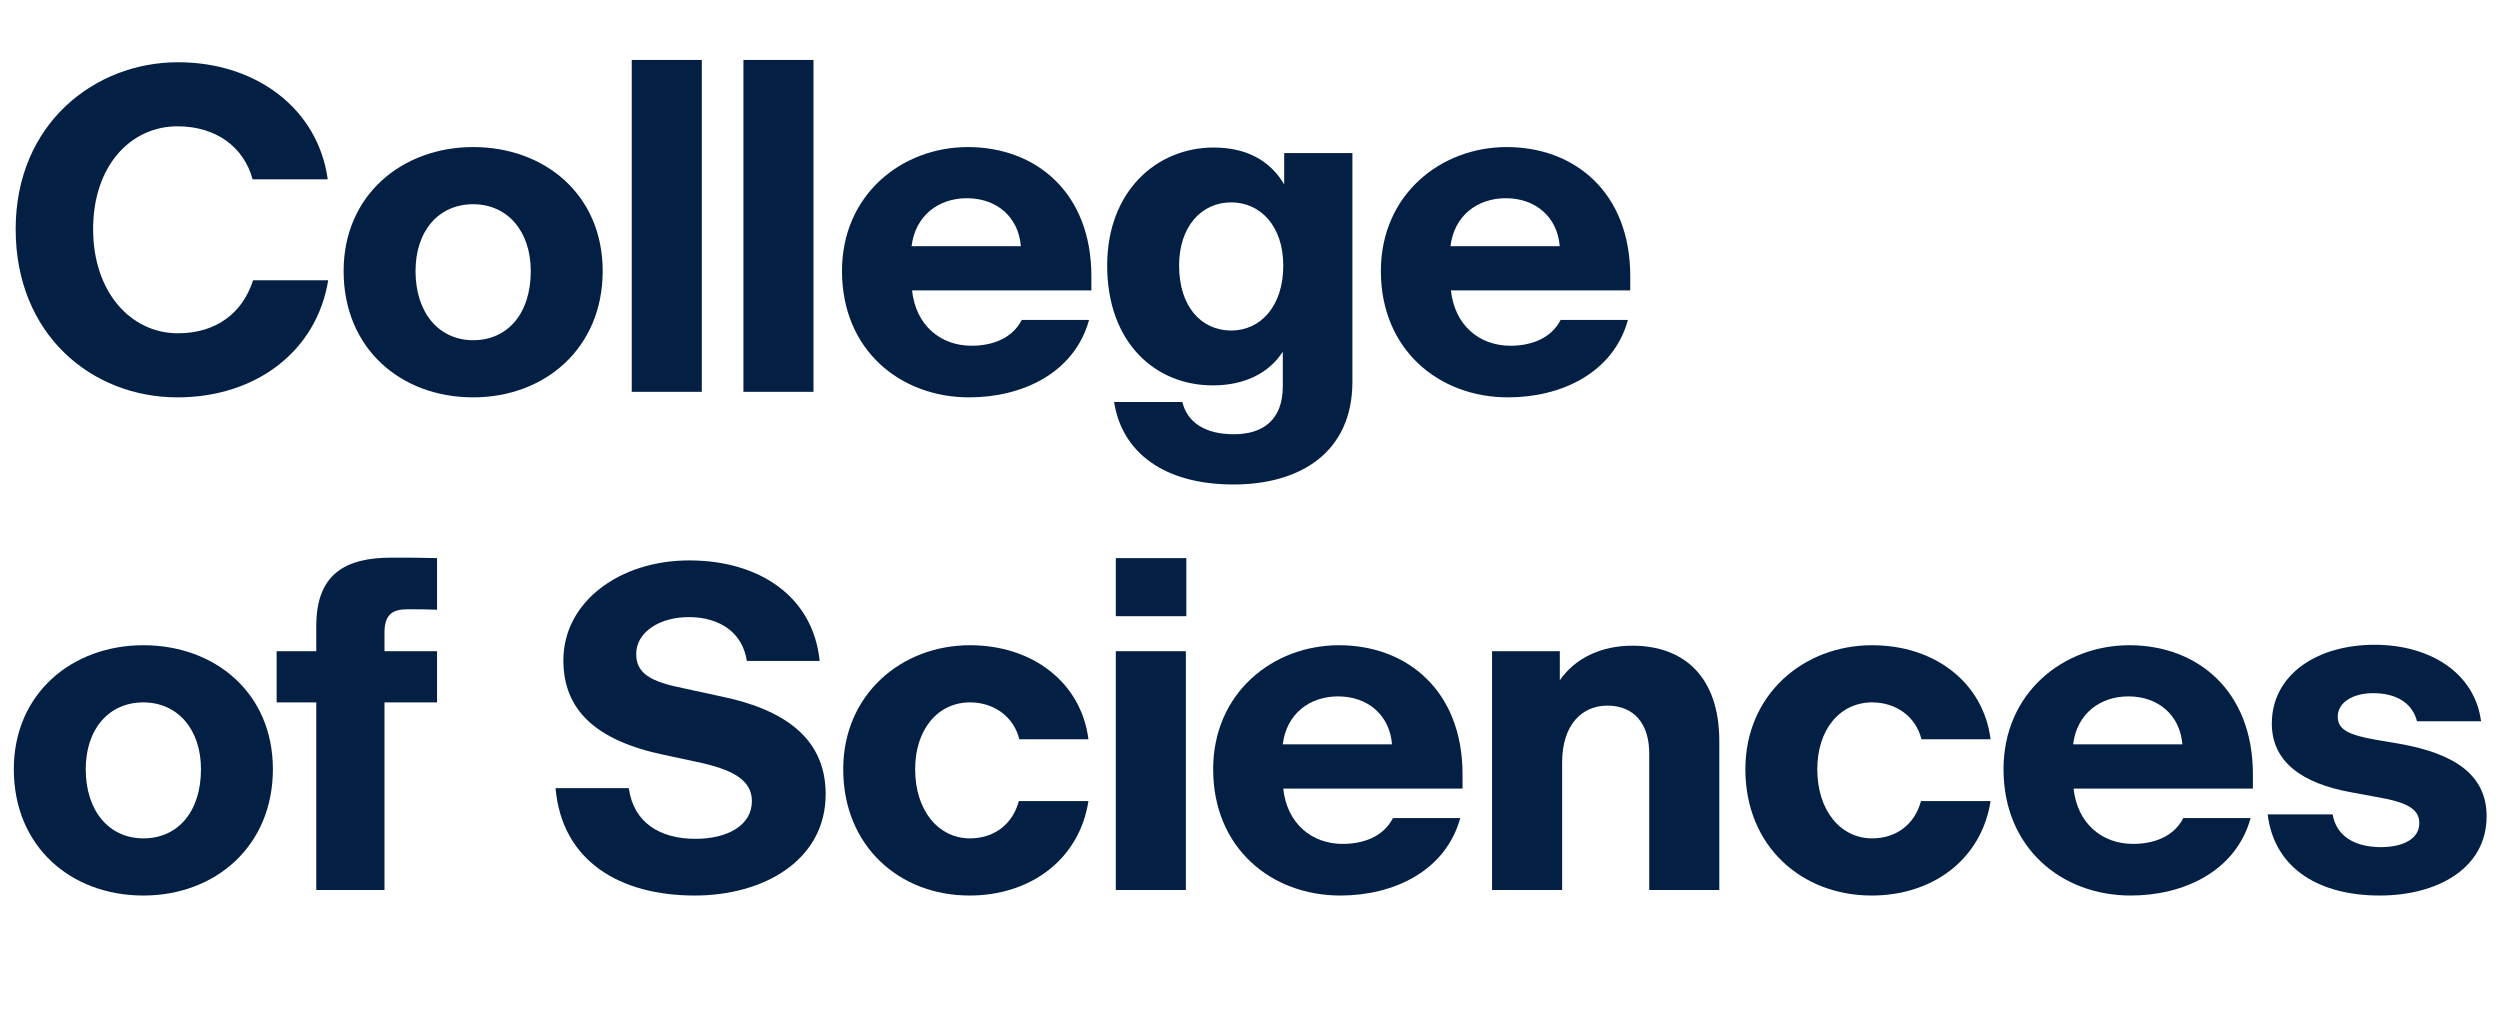
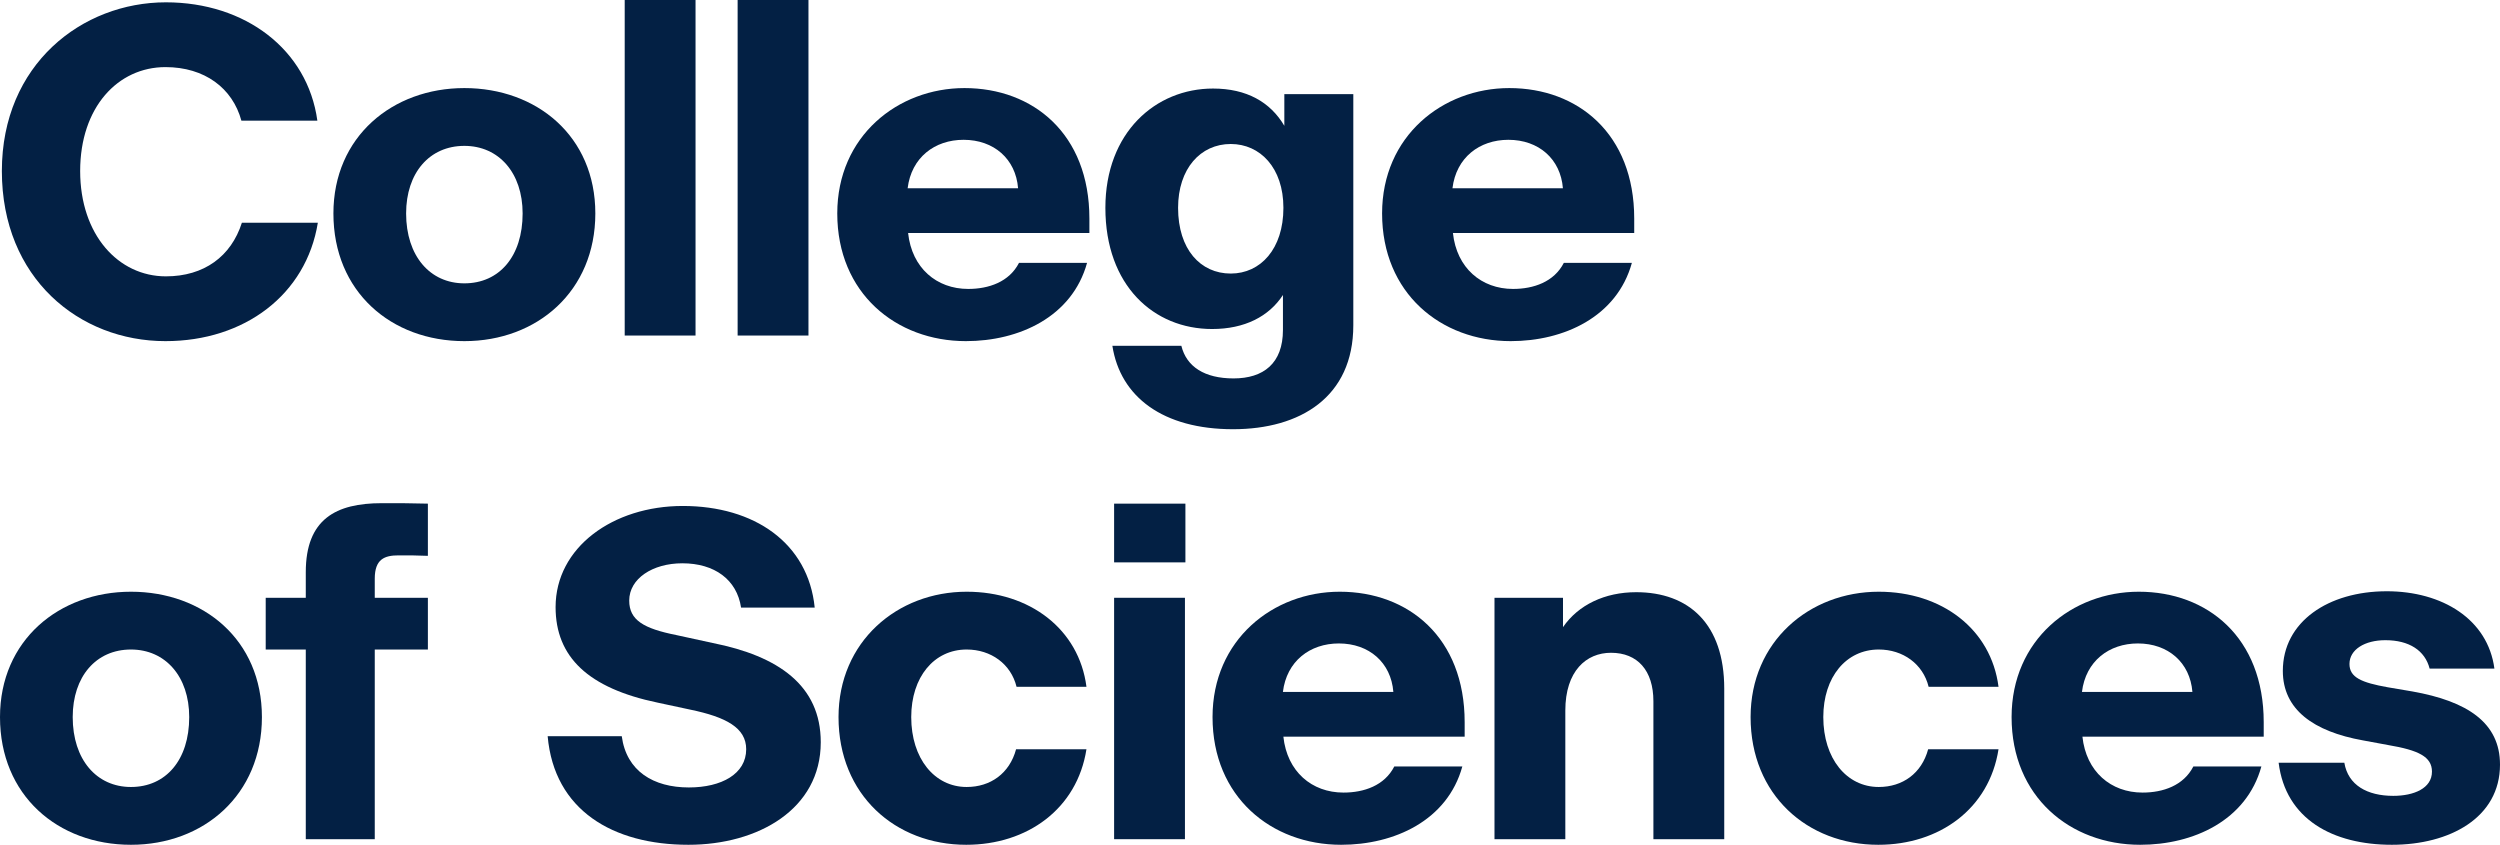
- <svg xmlns="http://www.w3.org/2000/svg" version="1.1" id="Layer_1" x="0px" y="0px" viewBox="0 0 336.234 136.315" style="enable-background:new 0 0 336.234 136.315;" xml:space="preserve">
-   <g id="UnitName_00000155828925717603015420000013519887324746876054_">
+ <svg xmlns="http://www.w3.org/2000/svg" version="1.1" id="Layer_1" x="0px" y="0px" viewBox="0 0 332.575 112.381" style="enable-background:new 0 0 332.575 112.381;" xml:space="preserve">
+   <g>
    <g>
-       <path style="fill:#032044;" d="M2.107,30.814c0-14.197,10.664-22.443,21.823-22.443c10.539,0,18.847,6.262,20.148,15.747H33.974    c-1.178-4.339-4.897-7.129-10.105-7.129c-6.323,0-11.345,5.332-11.345,13.825s5.083,14.011,11.407,14.011    c5.083,0,8.68-2.666,10.105-7.129h10.105c-1.55,9.547-9.733,15.747-20.273,15.747C12.399,53.443,2.107,45.074,2.107,30.814z" />
-       <path style="fill:#032044;" d="M46.214,36.456c0-10.229,7.874-16.677,17.421-16.677c9.609,0,17.422,6.385,17.422,16.677    c0,10.354-7.75,16.987-17.422,16.987C53.901,53.443,46.214,46.872,46.214,36.456z M71.385,36.456c0-5.394-3.162-8.989-7.75-8.989    c-4.649,0-7.749,3.596-7.749,8.989c0,5.642,3.162,9.299,7.749,9.299C68.285,45.755,71.385,42.16,71.385,36.456z" />
-       <path style="fill:#032044;" d="M84.964,8.062h9.423v44.637h-9.423V8.062z" />
-       <path style="fill:#032044;" d="M99.986,8.062h9.423v44.637h-9.423V8.062z" />
-       <path style="fill:#032044;" d="M130.353,53.443c-9.3,0-17.111-6.386-17.111-16.987c0-10.292,8.06-16.677,16.926-16.677    c9.113,0,16.614,6.076,16.614,17.359v1.922h-24.116c0.496,4.65,3.781,7.439,7.997,7.439c2.729,0,5.456-0.93,6.758-3.472h9.052    C144.487,50.219,137.42,53.443,130.353,53.443z M122.603,33.108h14.693c-0.31-3.906-3.224-6.448-7.253-6.448    C126.199,26.661,123.099,29.017,122.603,33.108z" />
-       <path style="fill:#032044;" d="M165.896,65.161c-9.3,0-15.003-4.278-16.058-11.098h9.176c0.683,2.79,3.1,4.34,6.943,4.34    c3.968,0,6.572-1.984,6.572-6.448v-4.649c-1.86,2.852-5.084,4.525-9.424,4.525c-7.749,0-14.197-5.766-14.197-16.119    c0-10.043,6.696-15.871,14.321-15.871c4.464,0,7.626,1.798,9.485,4.959v-4.216h9.176v30.75    C181.892,60.883,174.824,65.161,165.896,65.161z M172.592,35.712c0-5.332-3.1-8.494-7.005-8.494c-4.03,0-7.006,3.286-7.006,8.494    c0,5.518,2.976,8.741,7.006,8.741C169.555,44.454,172.592,41.168,172.592,35.712z" />
-       <path style="fill:#032044;" d="M202.829,53.443c-9.299,0-17.11-6.386-17.11-16.987c0-10.292,8.06-16.677,16.925-16.677    c9.113,0,16.615,6.076,16.615,17.359v1.922h-24.117c0.496,4.65,3.782,7.439,7.998,7.439c2.728,0,5.456-0.93,6.758-3.472h9.051    C216.965,50.219,209.897,53.443,202.829,53.443z M195.08,33.108h14.693c-0.311-3.906-3.224-6.448-7.254-6.448    C198.676,26.661,195.576,29.017,195.08,33.108z" />
-       <path style="fill:#032044;" d="M1.859,103.456c0-10.229,7.874-16.677,17.421-16.677c9.609,0,17.422,6.385,17.422,16.677    c0,10.354-7.75,16.987-17.422,16.987C9.547,120.443,1.859,113.872,1.859,103.456z M27.03,103.456c0-5.394-3.162-8.989-7.75-8.989    c-4.649,0-7.749,3.596-7.749,8.989c0,5.642,3.162,9.299,7.749,9.299C23.931,112.755,27.03,109.16,27.03,103.456z" />
-       <path style="fill:#032044;" d="M51.713,94.467v25.232h-9.176V94.467h-5.331v-6.882h5.331v-3.41c0-7.068,4.03-9.175,10.105-9.175    c2.418,0,3.968,0,6.138,0.062v6.943c-1.302-0.062-2.542-0.062-3.905-0.062c-1.86,0-3.162,0.496-3.162,3.1v2.542h7.067v6.882    H51.713z" />
-       <path style="fill:#032044;" d="M74.715,105.998h9.857c0.62,4.65,4.216,6.819,8.928,6.819c4.34,0,7.626-1.798,7.626-5.083    c0-2.852-2.666-4.278-7.439-5.27l-4.34-0.93c-9.238-1.922-13.577-6.076-13.577-12.709c0-7.936,7.625-13.454,16.925-13.454    c9.485,0,16.677,4.898,17.545,13.516h-9.796c-0.558-3.72-3.533-5.89-7.812-5.89c-3.968,0-7.067,2.045-7.067,4.959    c0,2.604,1.922,3.72,6.262,4.588l4.836,1.054c8.741,1.736,14.383,5.642,14.383,13.206c0,8.927-8.369,13.639-17.606,13.639    C83.395,120.443,75.583,115.855,74.715,105.998z" />
-       <path style="fill:#032044;" d="M113.408,103.456c0-10.043,7.812-16.677,17.049-16.677c8.37,0,14.941,4.959,15.934,12.647h-9.3    c-0.743-3.038-3.409-4.959-6.634-4.959c-4.339,0-7.377,3.658-7.377,8.989c0,5.518,3.1,9.299,7.377,9.299    c3.162,0,5.704-1.798,6.572-5.021h9.361c-1.24,7.936-7.874,12.709-15.995,12.709C120.972,120.443,113.408,113.81,113.408,103.456z    " />
-       <path style="fill:#032044;" d="M150.069,75.062h9.485v7.812h-9.485V75.062z M150.069,87.585h9.423v32.114h-9.423V87.585z" />
-       <path style="fill:#032044;" d="M180.273,120.443c-9.299,0-17.11-6.386-17.11-16.987c0-10.292,8.06-16.677,16.925-16.677    c9.113,0,16.615,6.076,16.615,17.359v1.922h-24.117c0.496,4.65,3.782,7.439,7.998,7.439c2.728,0,5.456-0.93,6.758-3.472h9.051    C194.409,117.219,187.342,120.443,180.273,120.443z M172.524,100.108h14.693c-0.311-3.906-3.224-6.448-7.254-6.448    C176.12,93.661,173.021,96.017,172.524,100.108z" />
-       <path style="fill:#032044;" d="M210.096,119.699h-9.424V87.585h9.114v3.906c2.045-2.976,5.579-4.649,9.733-4.649    c7.005,0,11.717,4.215,11.717,12.833v20.025h-9.424v-18.351c0-4.092-2.107-6.447-5.642-6.447c-3.285,0-6.075,2.417-6.075,7.688    V119.699z" />
-       <path style="fill:#032044;" d="M234.741,103.456c0-10.043,7.812-16.677,17.049-16.677c8.369,0,14.941,4.959,15.933,12.647h-9.299    c-0.744-3.038-3.41-4.959-6.634-4.959c-4.34,0-7.378,3.658-7.378,8.989c0,5.518,3.101,9.299,7.378,9.299    c3.162,0,5.704-1.798,6.571-5.021h9.361c-1.239,7.936-7.873,12.709-15.994,12.709C242.305,120.443,234.741,113.81,234.741,103.456    z" />
-       <path style="fill:#032044;" d="M286.571,120.443c-9.299,0-17.11-6.386-17.11-16.987c0-10.292,8.06-16.677,16.925-16.677    c9.113,0,16.615,6.076,16.615,17.359v1.922h-24.117c0.496,4.65,3.782,7.439,7.998,7.439c2.728,0,5.456-0.93,6.758-3.472h9.051    C300.707,117.219,293.64,120.443,286.571,120.443z M278.822,100.108h14.693c-0.311-3.906-3.224-6.448-7.254-6.448    C282.418,93.661,279.318,96.017,278.822,100.108z" />
-       <path style="fill:#032044;" d="M304.986,109.532h8.741c0.496,2.976,3.038,4.402,6.51,4.402c2.728,0,5.146-0.992,5.146-3.224    c0-1.984-1.798-2.852-5.827-3.534l-3.349-0.62c-6.571-1.178-10.663-4.092-10.663-9.238c0-6.571,6.076-10.601,13.825-10.601    c7.378,0,13.453,3.72,14.321,10.291h-8.617c-0.62-2.417-2.729-3.782-5.89-3.782c-2.729,0-4.774,1.24-4.774,3.162    c0,1.798,1.612,2.48,5.084,3.1l3.286,0.558c7.315,1.302,11.655,4.154,11.655,9.733c0,7.067-6.695,10.664-14.383,10.664    C312.178,120.443,305.916,117.033,304.986,109.532z" />
+       <path style="fill:#032044;" d="M0.248,22.752c0-14.197,10.664-22.443,21.823-22.443    c10.539,0,18.847,6.262,20.148,15.747H32.114c-1.178-4.339-4.897-7.129-10.105-7.129    c-6.323,0-11.345,5.332-11.345,13.825s5.083,14.011,11.407,14.011    c5.083,0,8.68-2.666,10.105-7.129h10.105c-1.55,9.547-9.733,15.747-20.273,15.747    C10.54,45.381,0.248,37.012,0.248,22.752z" />
+       <path style="fill:#032044;" d="M44.354,28.394c0-10.229,7.874-16.677,17.421-16.677    c9.609,0,17.422,6.385,17.422,16.677c0,10.354-7.75,16.987-17.422,16.987    C52.042,45.381,44.354,38.81,44.354,28.394z M69.525,28.394c0-5.394-3.162-8.989-7.75-8.989    c-4.649,0-7.749,3.596-7.749,8.989c0,5.642,3.162,9.299,7.749,9.299    C66.426,37.693,69.525,34.098,69.525,28.394z" />
+       <path style="fill:#032044;" d="M83.104,0h9.423v44.637h-9.423V0z" />
+       <path style="fill:#032044;" d="M98.127,0h9.423v44.637h-9.423V0z" />
+       <path style="fill:#032044;" d="M128.493,45.381c-9.3,0-17.111-6.386-17.111-16.987    c0-10.292,8.06-16.677,16.926-16.677c9.113,0,16.614,6.076,16.614,17.359v1.922h-24.116    c0.496,4.65,3.781,7.439,7.997,7.439c2.729,0,5.456-0.93,6.758-3.472h9.052    C142.628,42.157,135.561,45.381,128.493,45.381z M120.743,25.046h14.693    c-0.31-3.906-3.224-6.448-7.253-6.448C124.34,18.599,121.239,20.955,120.743,25.046z" />
+       <path style="fill:#032044;" d="M164.037,57.099c-9.3,0-15.003-4.278-16.058-11.098h9.176    c0.683,2.79,3.1,4.34,6.943,4.34c3.968,0,6.572-1.984,6.572-6.448v-4.649    c-1.86,2.852-5.084,4.525-9.424,4.525c-7.749,0-14.197-5.766-14.197-16.119    c0-10.043,6.696-15.871,14.321-15.871c4.464,0,7.626,1.798,9.485,4.959v-4.216h9.176    v30.75C180.032,52.821,172.965,57.099,164.037,57.099z M170.732,27.65    c0-5.332-3.1-8.494-7.005-8.494c-4.03,0-7.006,3.286-7.006,8.494    c0,5.518,2.976,8.741,7.006,8.741C167.695,36.392,170.732,33.106,170.732,27.65z" />
+       <path style="fill:#032044;" d="M200.97,45.381c-9.299,0-17.11-6.386-17.11-16.987    c0-10.292,8.06-16.677,16.925-16.677c9.113,0,16.615,6.076,16.615,17.359v1.922h-24.117    c0.496,4.65,3.782,7.439,7.998,7.439c2.728,0,5.456-0.93,6.758-3.472h9.051    C215.105,42.157,208.038,45.381,200.97,45.381z M193.221,25.046h14.693    c-0.311-3.906-3.224-6.448-7.254-6.448C196.816,18.599,193.717,20.955,193.221,25.046z" />
+       <path style="fill:#032044;" d="M0,95.394c0-10.229,7.874-16.677,17.421-16.677    c9.609,0,17.422,6.385,17.422,16.677c0,10.354-7.75,16.987-17.422,16.987    C7.688,112.381,0,105.81,0,95.394z M25.171,95.394c0-5.394-3.162-8.989-7.75-8.989    c-4.649,0-7.749,3.596-7.749,8.989c0,5.642,3.162,9.299,7.749,9.299    C22.071,104.693,25.171,101.098,25.171,95.394z" />
+       <path style="fill:#032044;" d="M49.854,86.405v25.232h-9.176V86.405H35.347v-6.882h5.331v-3.41    c0-7.068,4.03-9.175,10.105-9.175c2.418,0,3.968,0,6.138,0.062v6.943    c-1.302-0.062-2.542-0.062-3.905-0.062c-1.86,0-3.162,0.496-3.162,3.1v2.542h7.067    v6.882H49.854z" />
+       <path style="fill:#032044;" d="M72.855,97.936h9.857c0.62,4.65,4.216,6.819,8.928,6.819    c4.34,0,7.626-1.798,7.626-5.083c0-2.852-2.666-4.278-7.439-5.27l-4.34-0.93    c-9.238-1.922-13.577-6.076-13.577-12.709c0-7.936,7.625-13.454,16.925-13.454    c9.485,0,16.677,4.898,17.545,13.516h-9.796c-0.558-3.72-3.533-5.89-7.812-5.89    c-3.968,0-7.067,2.045-7.067,4.959c0,2.604,1.922,3.72,6.262,4.588l4.836,1.054    c8.741,1.736,14.383,5.642,14.383,13.206c0,8.927-8.369,13.639-17.606,13.639    C81.535,112.381,73.724,107.793,72.855,97.936z" />
+       <path style="fill:#032044;" d="M111.549,95.394c0-10.043,7.812-16.677,17.049-16.677    c8.37,0,14.941,4.959,15.934,12.647h-9.3c-0.743-3.038-3.409-4.959-6.634-4.959    c-4.339,0-7.377,3.658-7.377,8.989c0,5.518,3.1,9.299,7.377,9.299    c3.162,0,5.704-1.798,6.572-5.021h9.361c-1.24,7.936-7.874,12.709-15.995,12.709    C119.112,112.381,111.549,105.748,111.549,95.394z" />
+       <path style="fill:#032044;" d="M148.21,67h9.485v7.812h-9.485V67z M148.21,79.523h9.423v32.114    h-9.423V79.523z" />
+       <path style="fill:#032044;" d="M178.414,112.381c-9.299,0-17.11-6.386-17.11-16.987    c0-10.292,8.06-16.677,16.925-16.677c9.113,0,16.615,6.076,16.615,17.359v1.922h-24.117    c0.496,4.65,3.782,7.439,7.998,7.439c2.728,0,5.456-0.93,6.758-3.472h9.051    C192.55,109.157,185.482,112.381,178.414,112.381z M170.665,92.046h14.693    c-0.311-3.906-3.224-6.448-7.254-6.448C174.261,85.599,171.161,87.955,170.665,92.046z" />
+       <path style="fill:#032044;" d="M208.236,111.637H198.812V79.523h9.114v3.906    c2.045-2.976,5.579-4.649,9.733-4.649c7.005,0,11.717,4.215,11.717,12.833v20.025h-9.424    V93.286c0-4.092-2.107-6.447-5.642-6.447c-3.285,0-6.075,2.417-6.075,7.688V111.637z" />
+       <path style="fill:#032044;" d="M232.882,95.394c0-10.043,7.812-16.677,17.049-16.677    c8.369,0,14.941,4.959,15.933,12.647h-9.299c-0.744-3.038-3.41-4.959-6.634-4.959    c-4.34,0-7.378,3.658-7.378,8.989c0,5.518,3.101,9.299,7.378,9.299    c3.162,0,5.704-1.798,6.571-5.021h9.361c-1.239,7.936-7.873,12.709-15.994,12.709    C240.445,112.381,232.882,105.748,232.882,95.394z" />
+       <path style="fill:#032044;" d="M284.712,112.381c-9.299,0-17.11-6.386-17.11-16.987    c0-10.292,8.06-16.677,16.925-16.677c9.113,0,16.615,6.076,16.615,17.359v1.922h-24.117    c0.496,4.65,3.782,7.439,7.998,7.439c2.728,0,5.456-0.93,6.758-3.472h9.051    C298.848,109.157,291.78,112.381,284.712,112.381z M276.963,92.046h14.693    c-0.311-3.906-3.224-6.448-7.254-6.448C280.559,85.599,277.459,87.955,276.963,92.046z" />
+       <path style="fill:#032044;" d="M303.127,101.47h8.741c0.496,2.976,3.038,4.402,6.51,4.402    c2.728,0,5.146-0.992,5.146-3.224c0-1.984-1.798-2.852-5.827-3.534l-3.349-0.62    c-6.571-1.178-10.663-4.092-10.663-9.238c0-6.571,6.076-10.601,13.825-10.601    c7.378,0,13.453,3.72,14.321,10.291h-8.617c-0.62-2.417-2.729-3.782-5.89-3.782    c-2.729,0-4.774,1.24-4.774,3.162c0,1.798,1.612,2.48,5.084,3.1l3.286,0.558    c7.315,1.302,11.655,4.154,11.655,9.733c0,7.067-6.695,10.664-14.383,10.664    C310.318,112.381,304.057,108.971,303.127,101.47z" />
    </g>
  </g>
  <g>
</g>
  <g>
</g>
  <g>
</g>
  <g>
</g>
  <g>
</g>
  <g>
</g>
  <g>
</g>
  <g>
</g>
  <g>
</g>
  <g>
</g>
  <g>
</g>
  <g>
</g>
  <g>
</g>
  <g>
</g>
  <g>
</g>
</svg>
